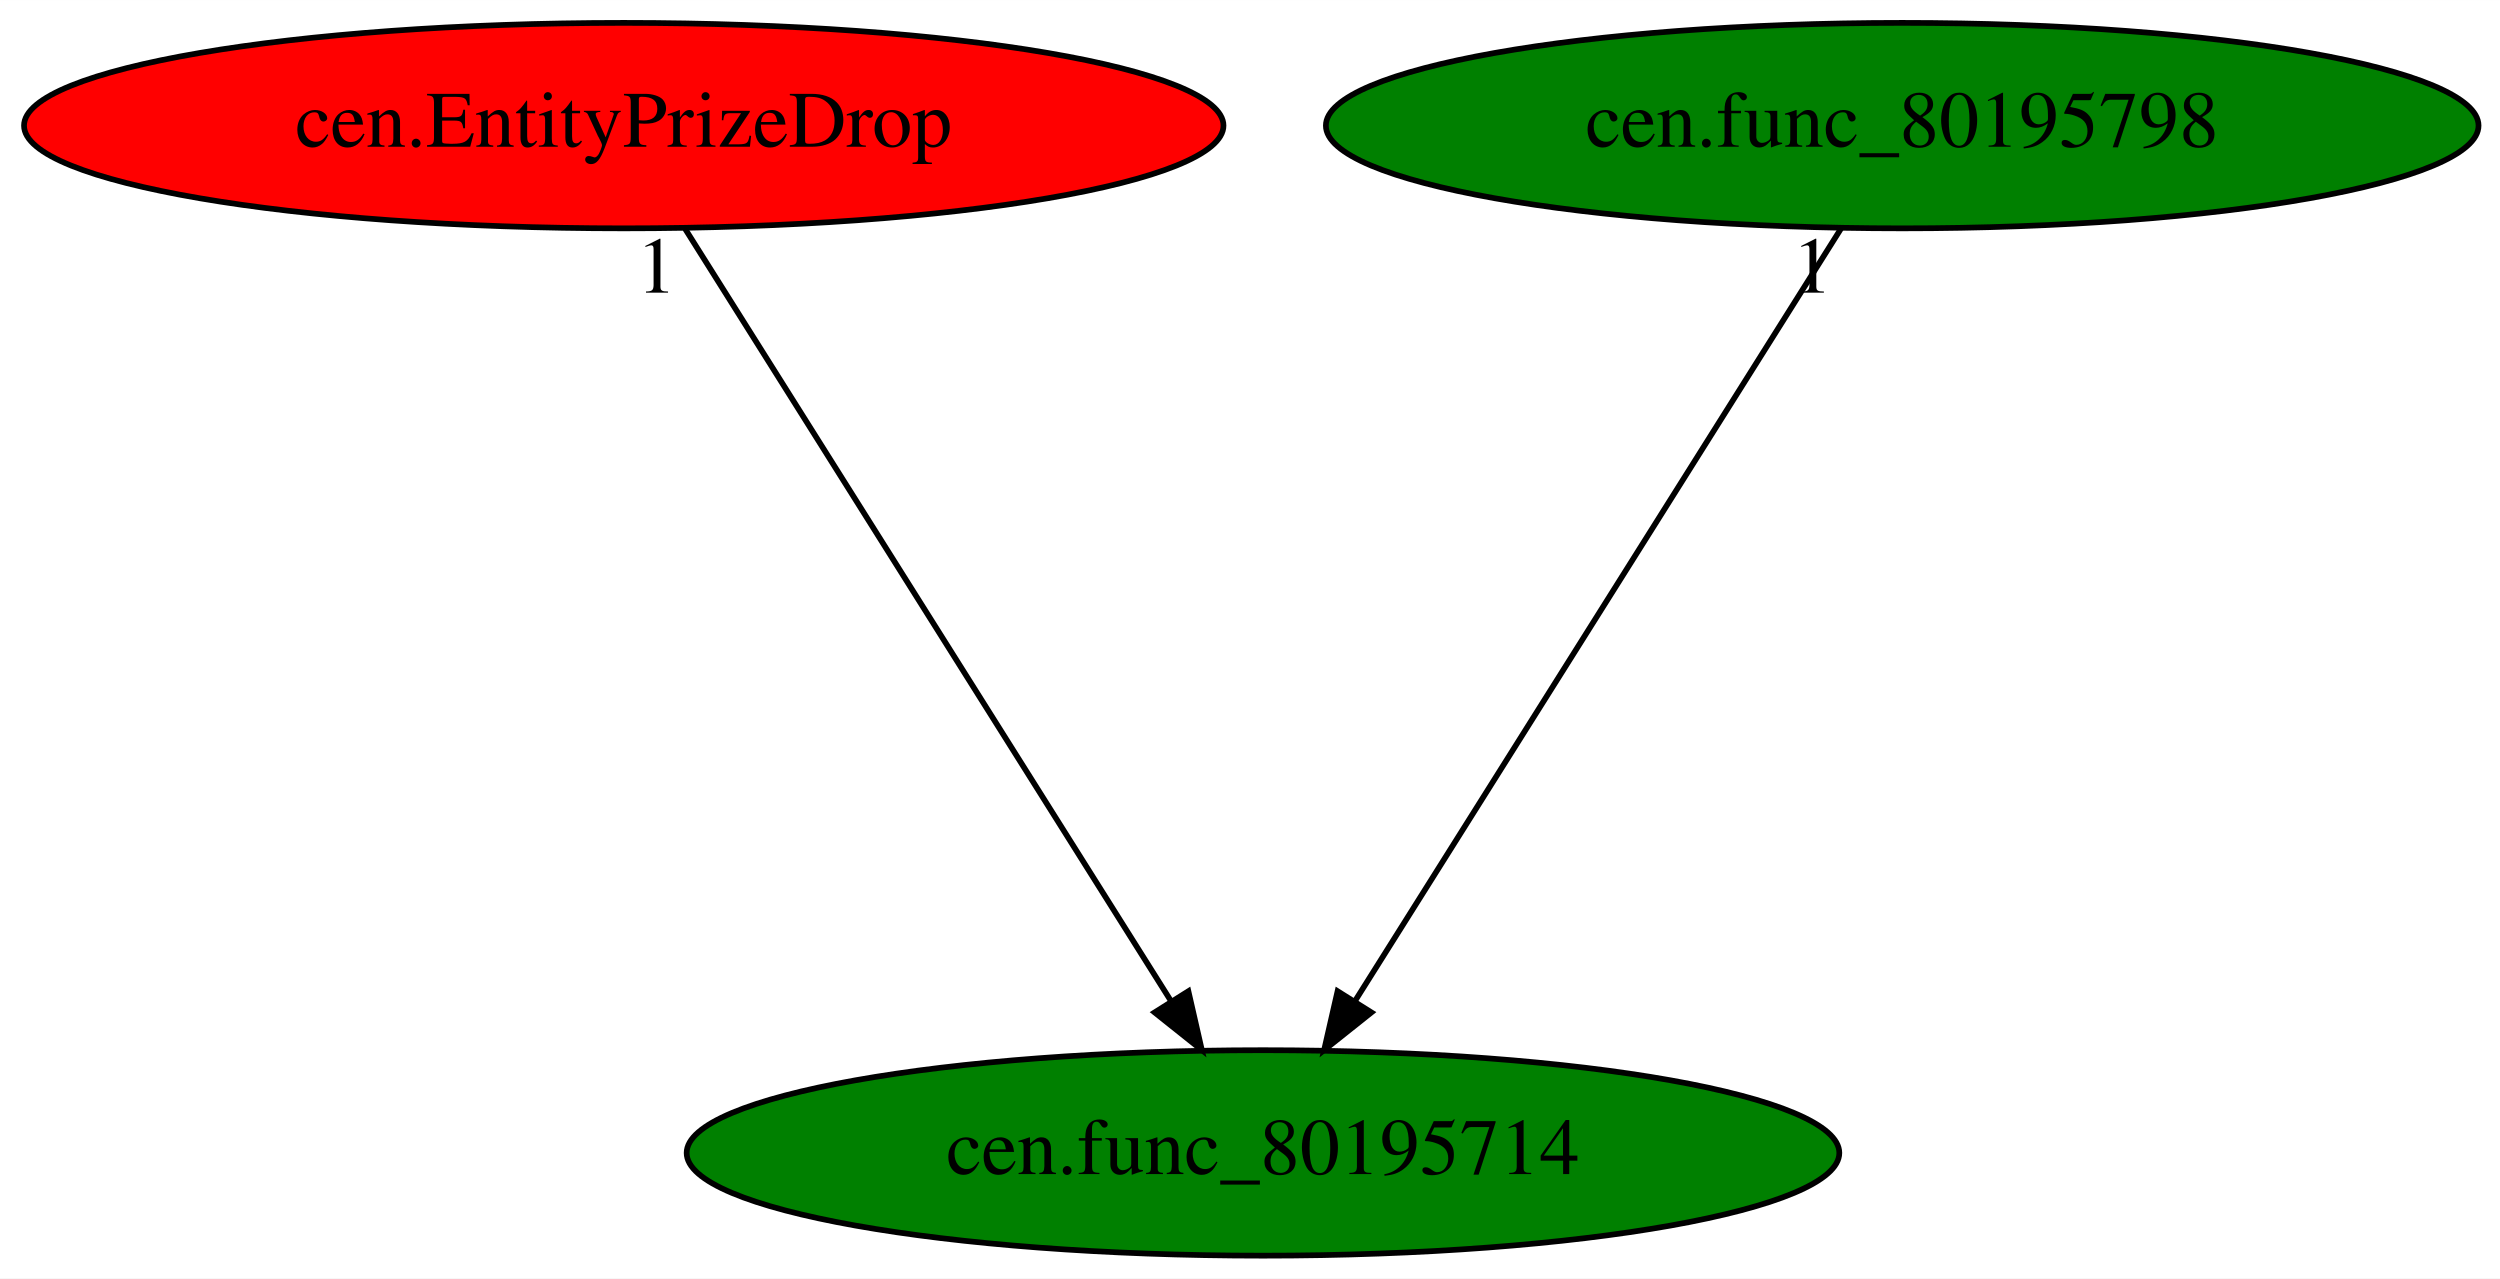
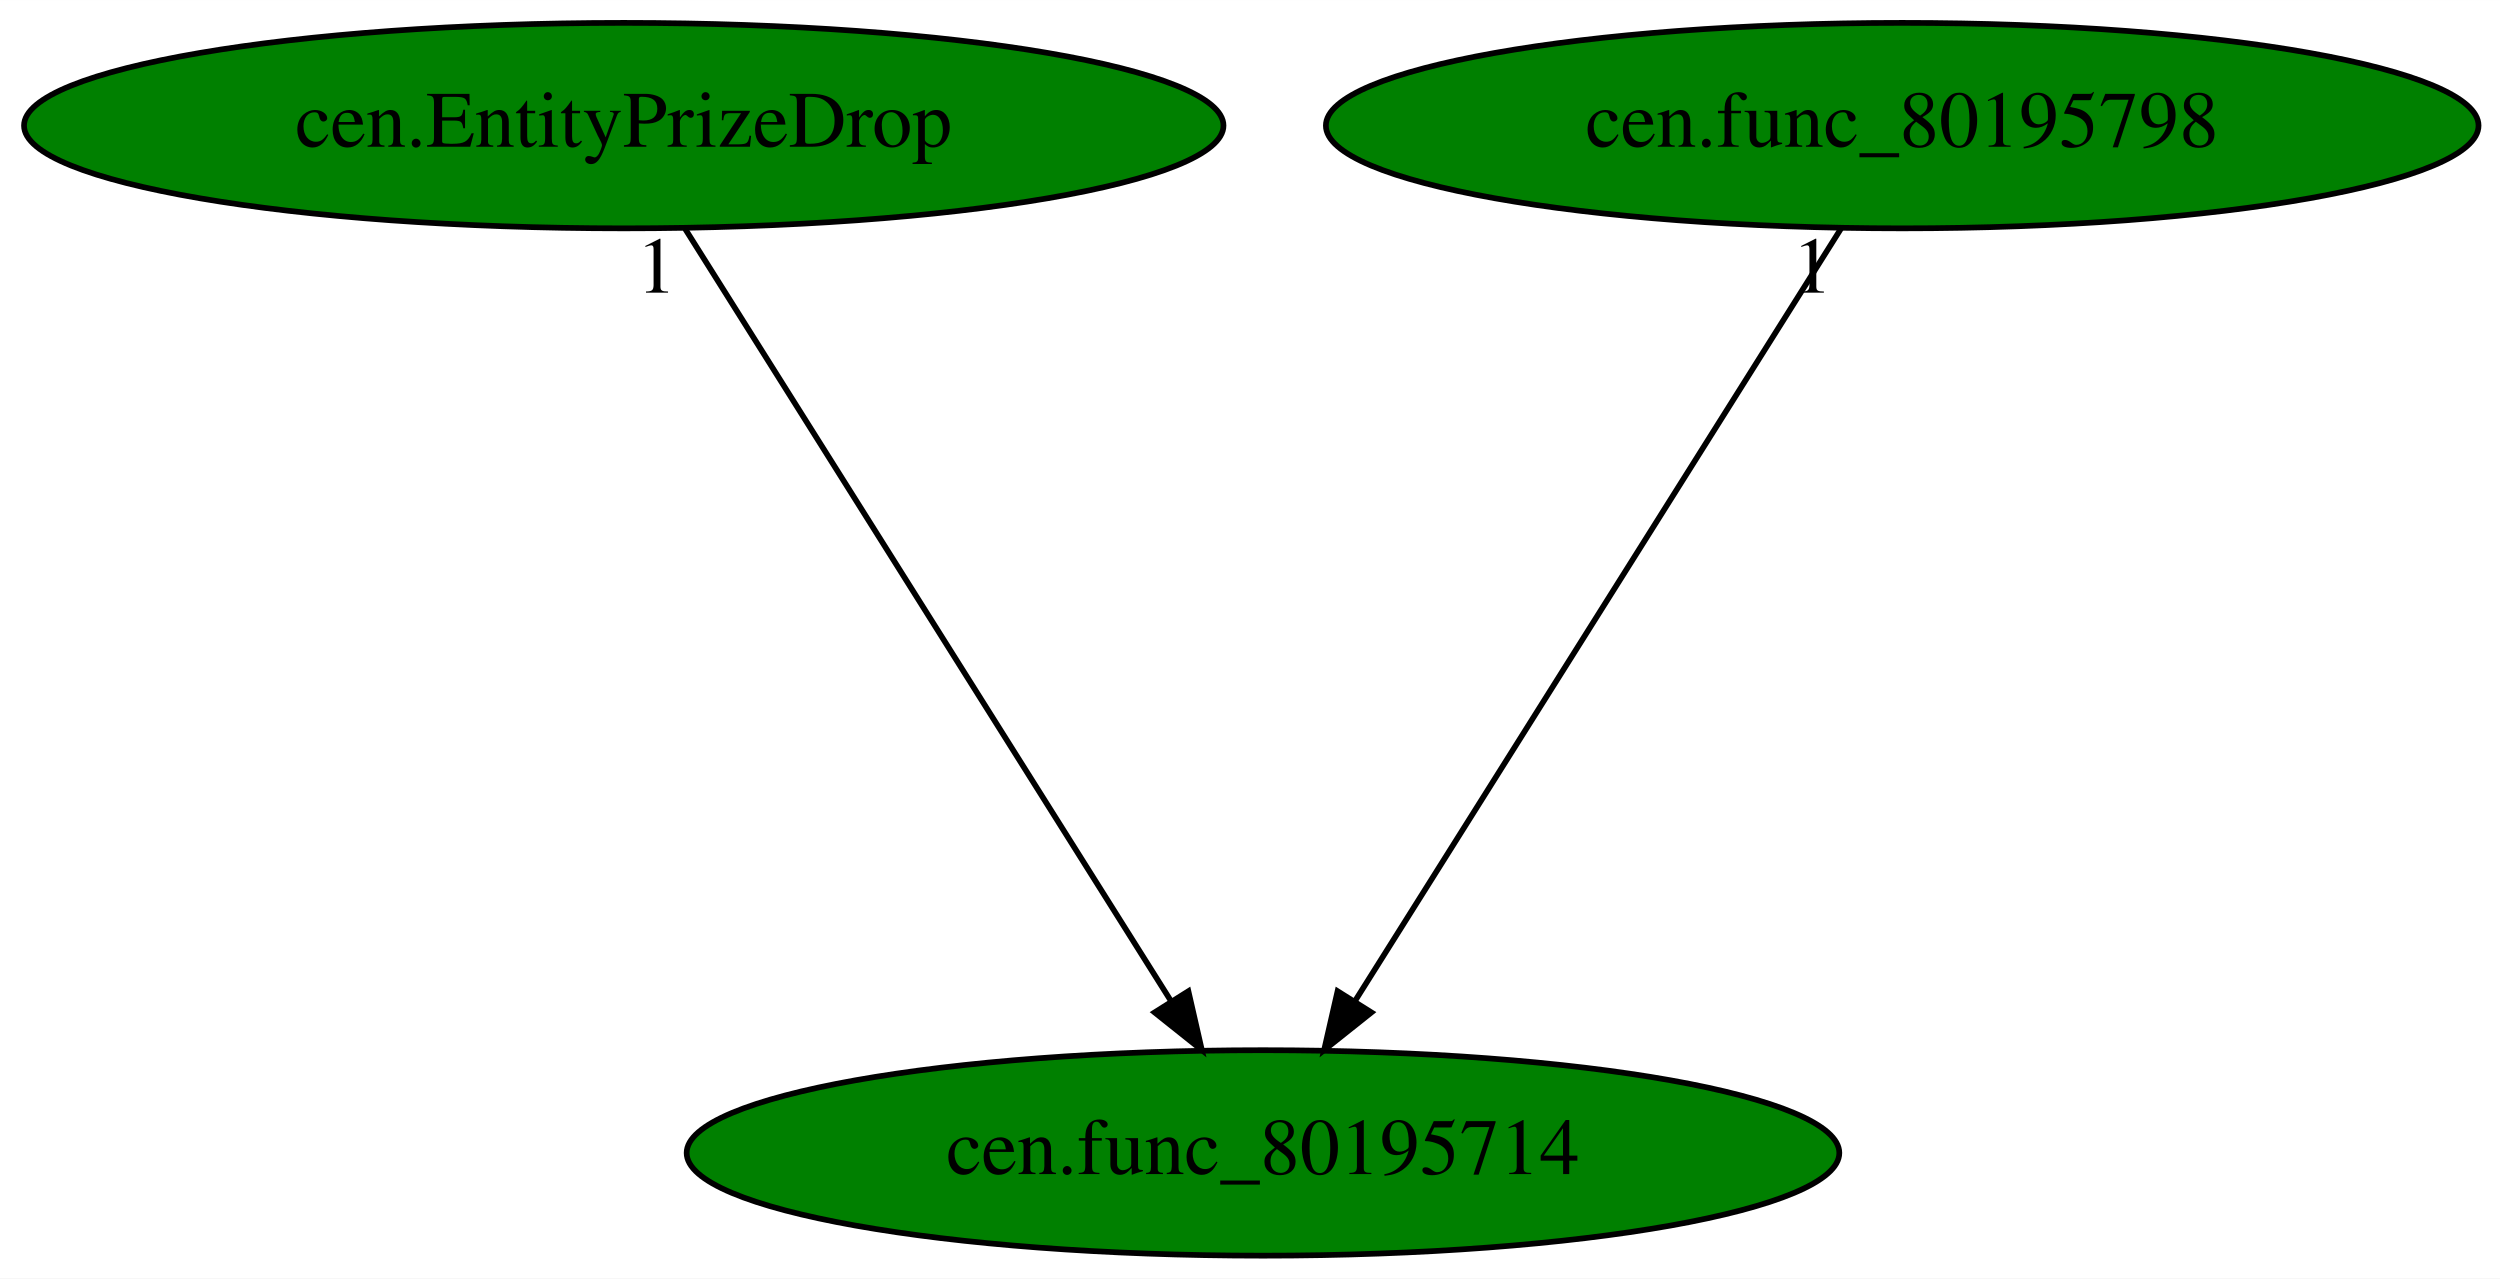
<svg xmlns="http://www.w3.org/2000/svg" xmlns:xlink="http://www.w3.org/1999/xlink" width="438pt" height="224pt" viewBox="0.00 0.00 438.03 224.00">
  <g id="graph0" class="graph" transform="scale(1 1) rotate(0) translate(4 220)">
    <polygon fill="white" stroke="transparent" points="-4,4 -4,-220 434.03,-220 434.03,4 -4,4" />
    <g id="node1" class="node">
      <ellipse fill="green" stroke="black" cx="217.29" cy="-18" rx="100.98" ry="18" />
      <text text-anchor="middle" x="217.29" y="-14.3" font-family="Times,serif" font-size="14.00">cen.func_80195714</text>
    </g>
    <g id="node2" class="node">
      <g id="a_node2">
        <a xlink:href="cen.EntityPrizeDrop.svg" xlink:title="cen.EntityPrizeDrop">
-           <ellipse fill="red" stroke="black" cx="105.29" cy="-198" rx="105.08" ry="18" />
+           <ellipse fill="green" stroke="black" cx="105.29" cy="-198" rx="105.08" ry="18" />
          <text text-anchor="middle" x="105.29" y="-194.3" font-family="Times,serif" font-size="14.00">cen.EntityPrizeDrop</text>
        </a>
      </g>
    </g>
    <g id="edge1" class="edge">
      <path fill="none" stroke="black" d="M116.03,-179.93C135.76,-148.57 177.9,-81.6 201.11,-44.71" />
      <polygon fill="black" stroke="black" points="204.22,-46.34 206.58,-36.02 198.3,-42.62 204.22,-46.34" />
      <text text-anchor="middle" x="111.03" y="-168.73" font-family="Times,serif" font-size="14.00">1</text>
    </g>
    <g id="node3" class="node">
      <g id="a_node3">
        <a xlink:href="cen.func_80195798.svg" xlink:title="cen.func_80195798">
          <ellipse fill="green" stroke="black" cx="329.29" cy="-198" rx="100.98" ry="18" />
          <text text-anchor="middle" x="329.29" y="-194.3" font-family="Times,serif" font-size="14.00">cen.func_80195798</text>
        </a>
      </g>
    </g>
    <g id="edge2" class="edge">
      <path fill="none" stroke="black" d="M318.55,-179.93C298.82,-148.57 256.68,-81.6 233.47,-44.71" />
      <polygon fill="black" stroke="black" points="236.29,-42.62 228,-36.02 230.36,-46.34 236.29,-42.62" />
      <text text-anchor="middle" x="313.55" y="-168.73" font-family="Times,serif" font-size="14.00">1</text>
    </g>
  </g>
</svg>
